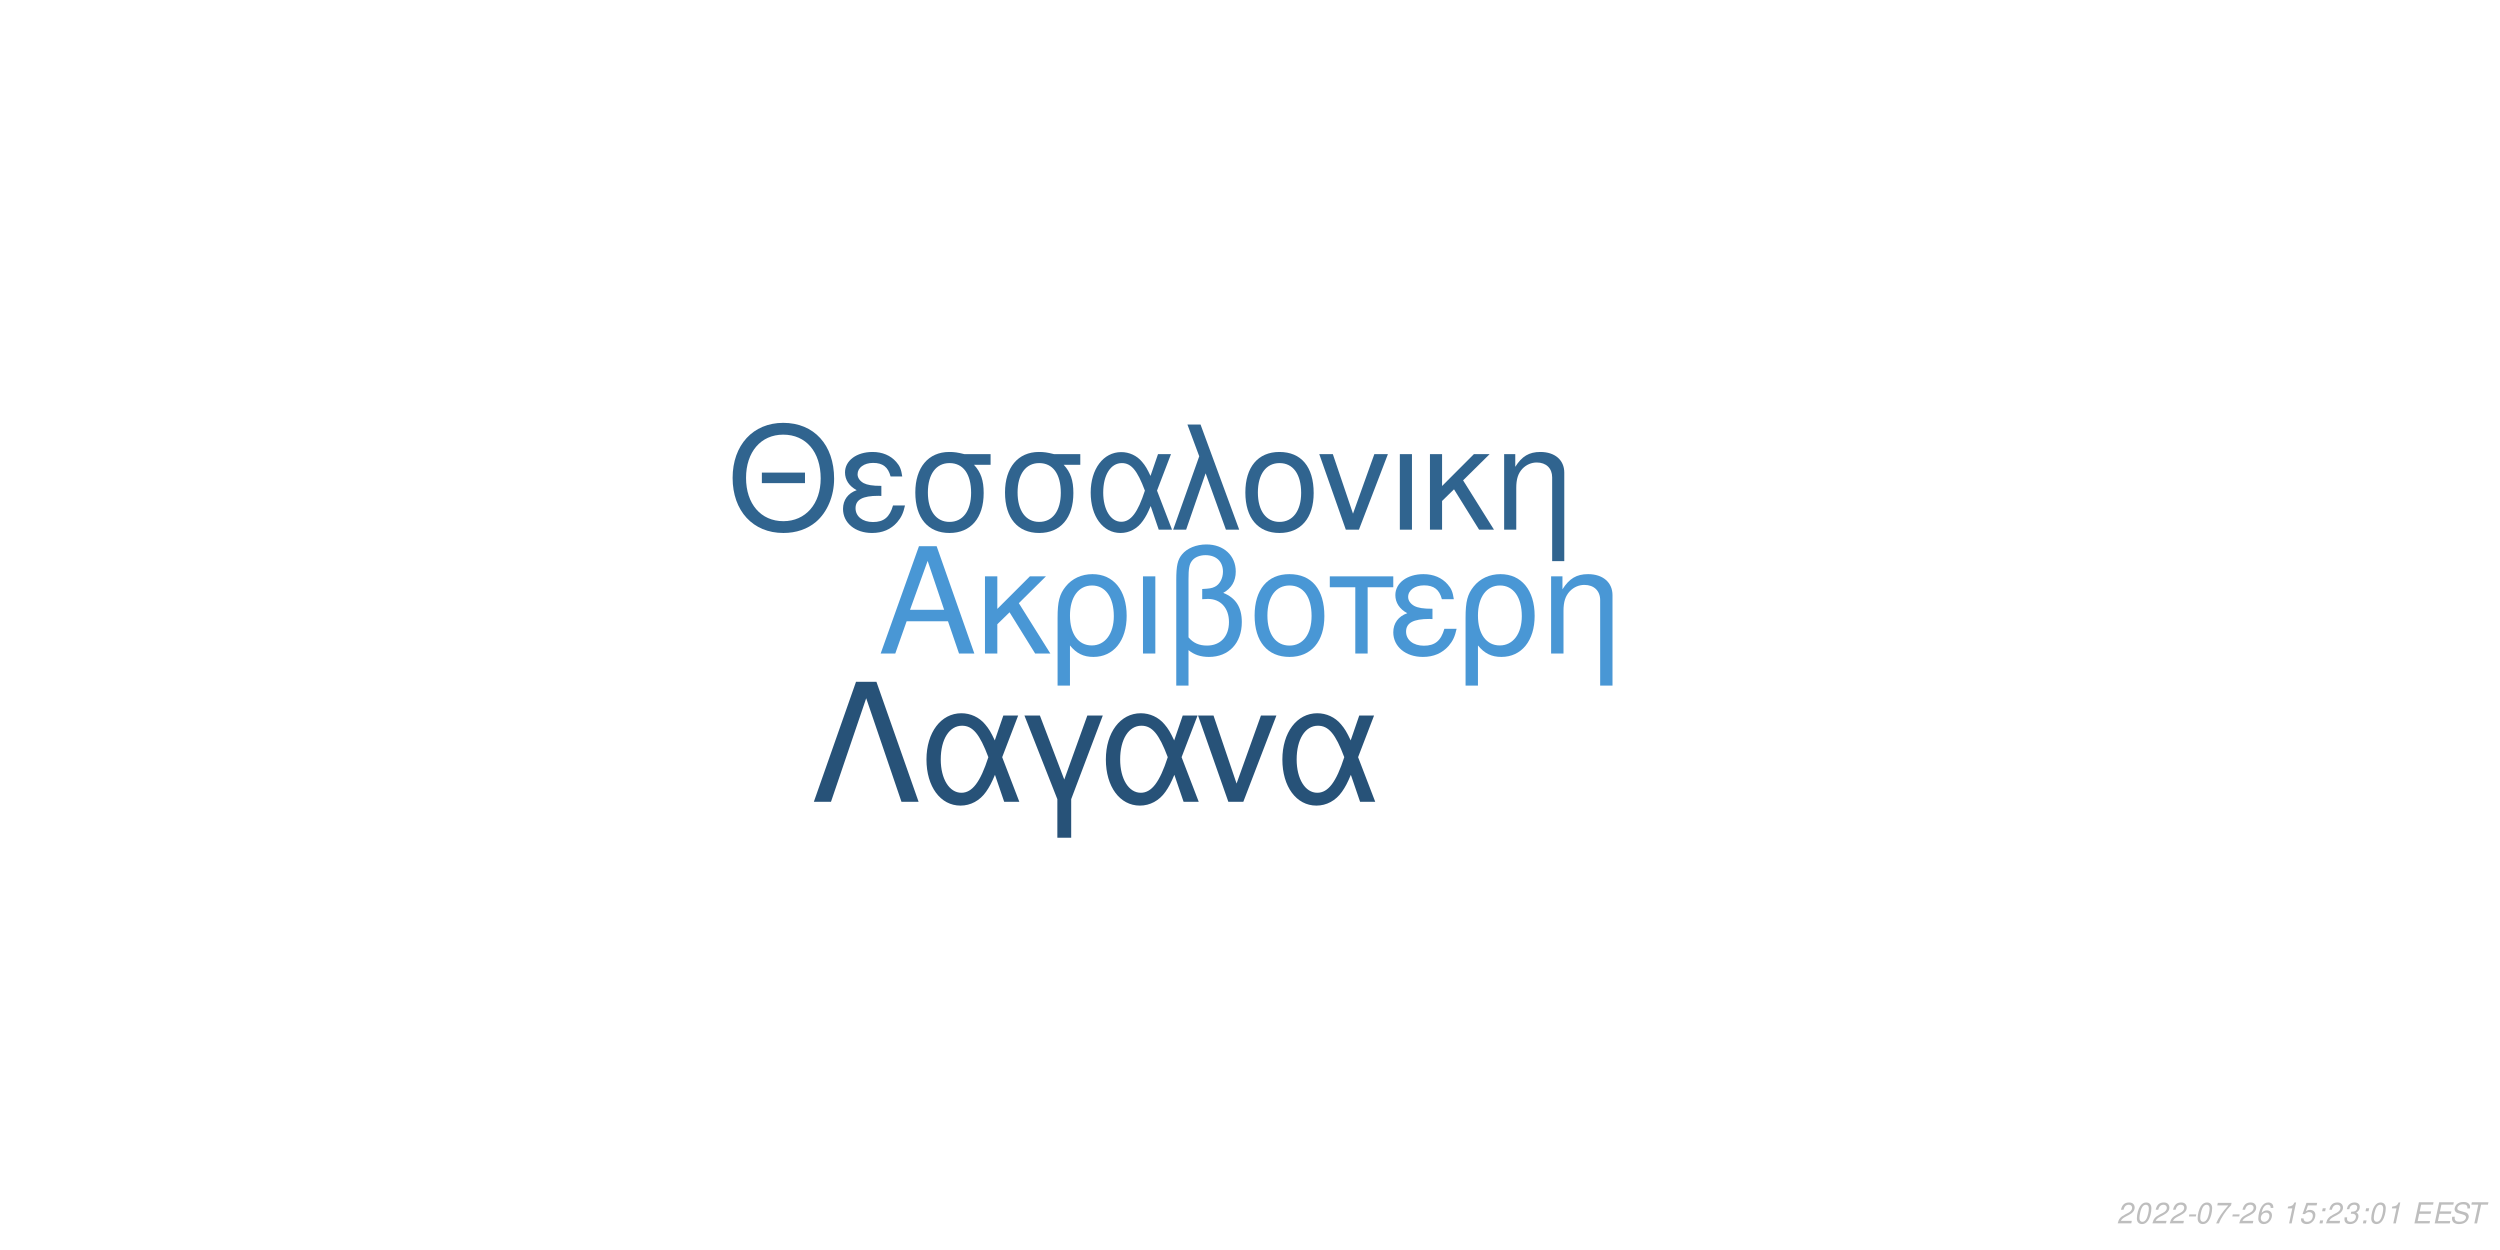
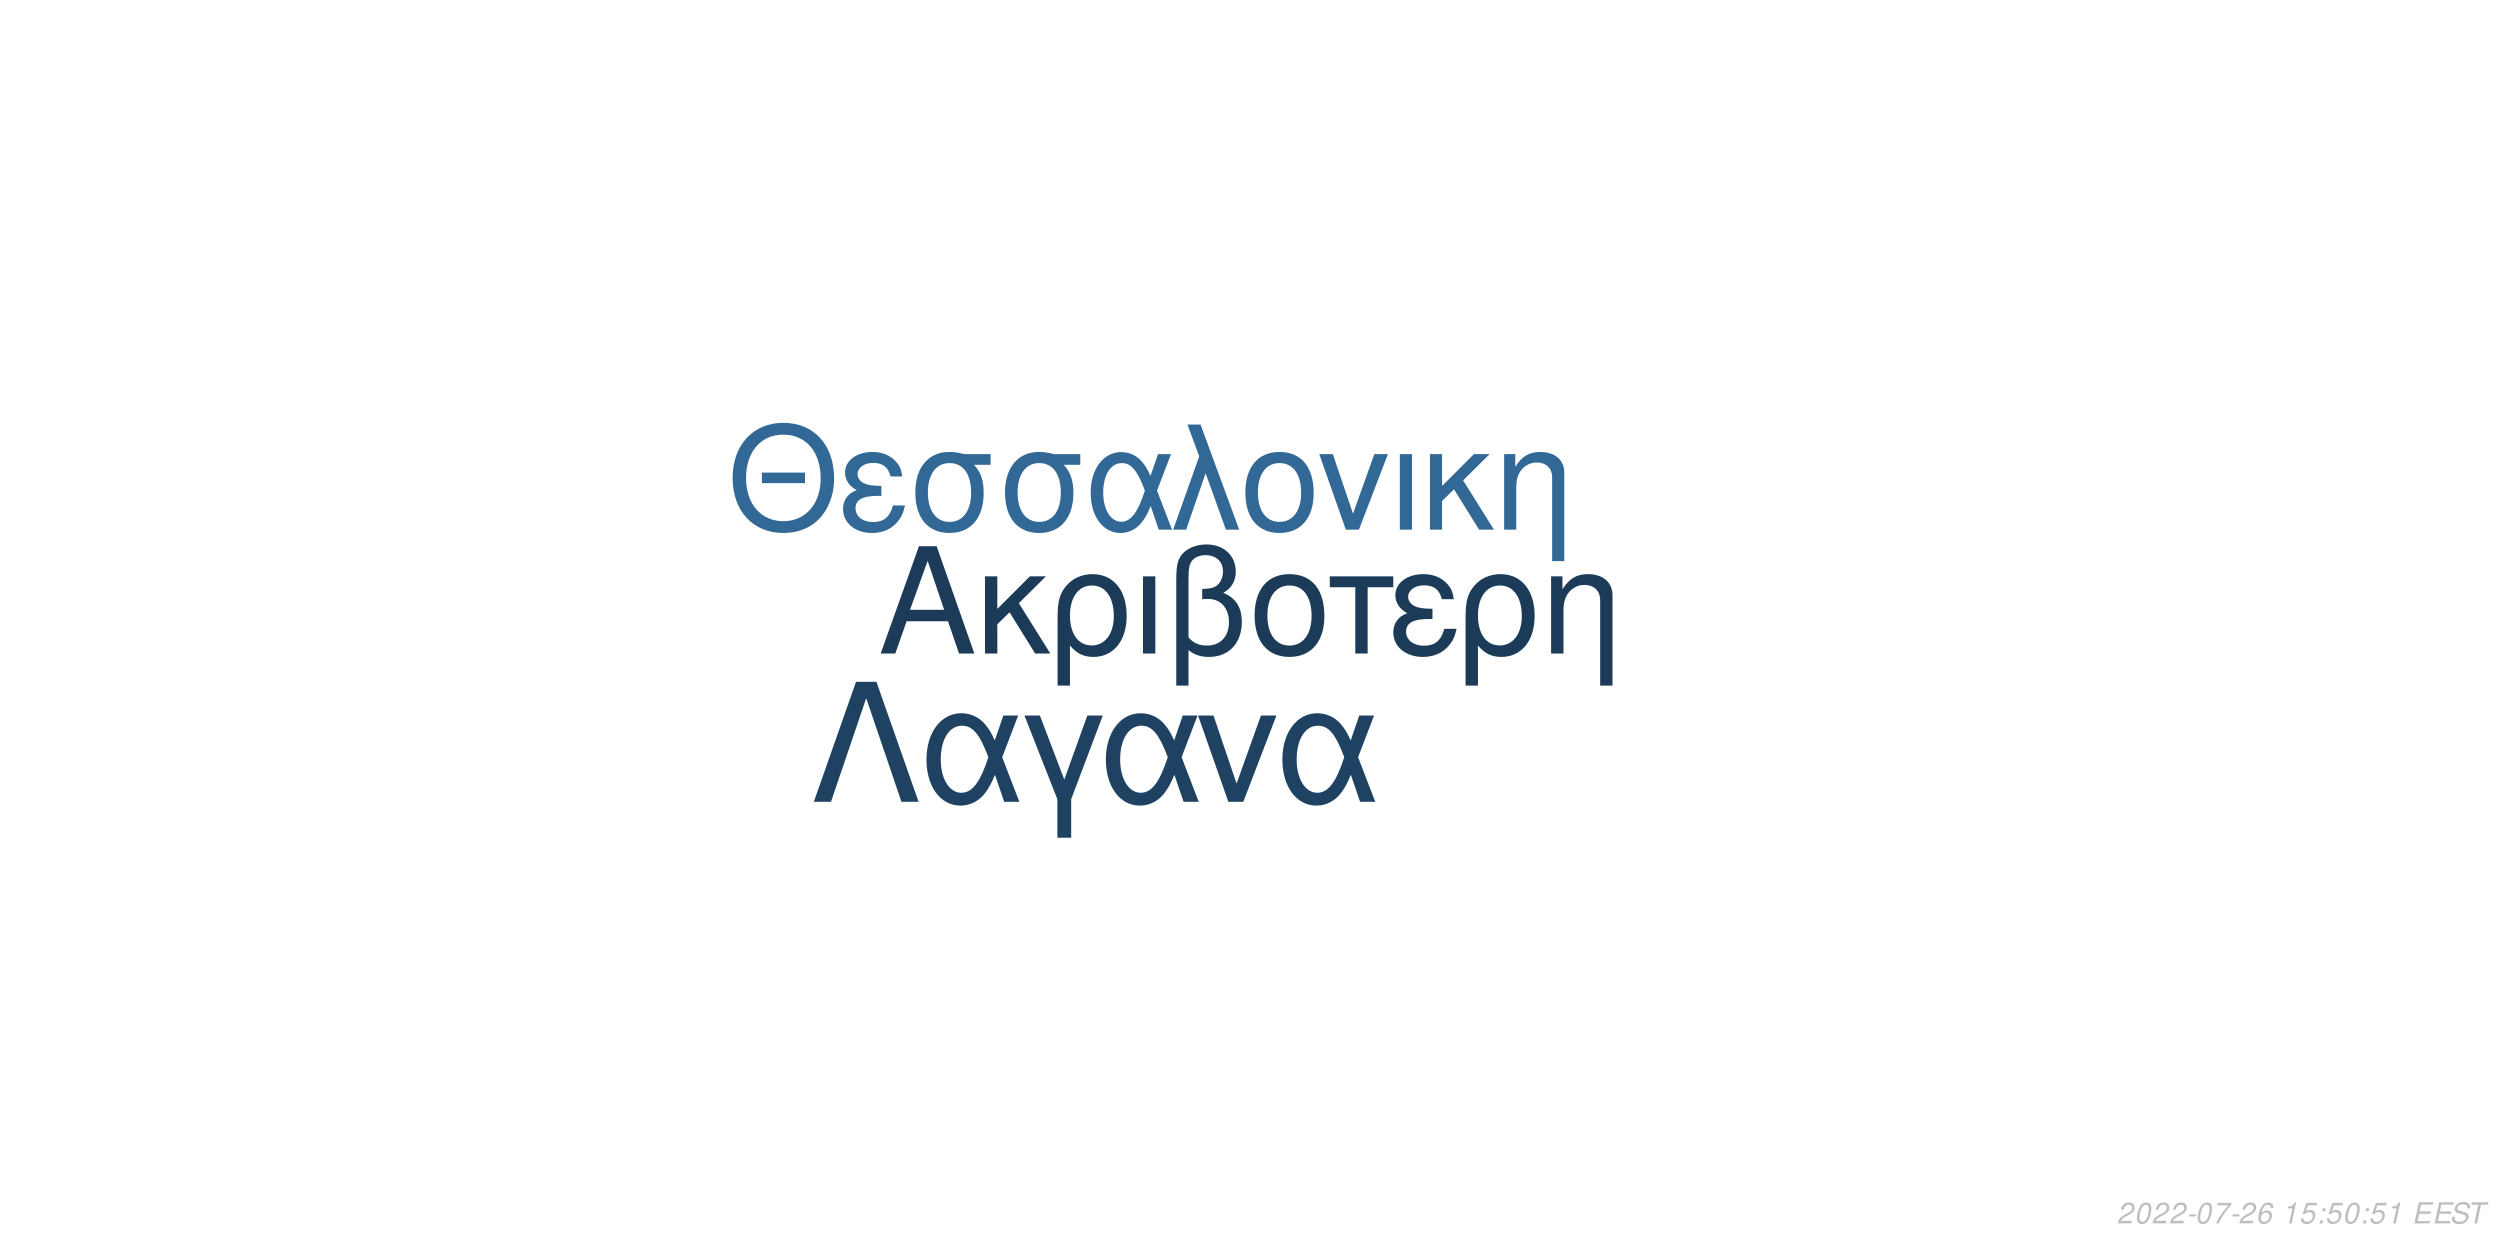
<svg xmlns="http://www.w3.org/2000/svg" xmlns:xlink="http://www.w3.org/1999/xlink" width="864pt" height="432pt" viewBox="0 0 864 432" version="1.1">
  <defs>
    <g>
      <symbol overflow="visible" id="glyph0-0">
        <path style="stroke:none;" d="" />
      </symbol>
      <symbol overflow="visible" id="glyph0-1">
        <path style="stroke:none;" d="M 24.125 -11.141 L 27.938 0 L 33.234 0 L 20.203 -37.094 L 14.094 -37.094 L 0.859 0 L 5.906 0 L 9.828 -11.141 Z M 22.797 -15.109 L 11 -15.109 L 17.094 -32.016 Z M 22.797 -15.109 " />
      </symbol>
      <symbol overflow="visible" id="glyph0-2">
        <path style="stroke:none;" d="M 7.172 -15.422 L 7.172 -26.672 L 2.906 -26.672 L 2.906 0 L 7.172 0 L 7.172 -10.125 L 11.406 -14.25 L 20.25 0 L 25.5 0 L 14.609 -17.406 L 23.969 -26.672 L 18.422 -26.672 Z M 7.172 -15.422 " />
      </symbol>
      <symbol overflow="visible" id="glyph0-3">
        <path style="stroke:none;" d="M 3 11.094 L 7.281 11.094 L 7.281 -2.797 C 9.516 -0.047 11.953 1.172 15.375 1.172 C 22.344 1.172 26.875 -4.422 26.875 -13.031 C 26.875 -21.891 22.297 -27.438 15.062 -27.438 C 11.297 -27.438 7.984 -25.906 5.797 -23.156 C 3.672 -20.516 3 -17.969 3 -12.359 Z M 14.906 -23.516 C 19.547 -23.516 22.438 -19.438 22.438 -12.922 C 22.438 -6.812 19.391 -2.797 14.812 -2.797 C 10.172 -2.797 7.281 -6.766 7.281 -13.125 C 7.281 -19.484 10.234 -23.516 14.906 -23.516 Z M 14.906 -23.516 " />
      </symbol>
      <symbol overflow="visible" id="glyph0-4">
        <path style="stroke:none;" d="M 3.516 0 L 7.781 0 L 7.781 -26.672 L 3.516 -26.672 Z M 3.516 0 " />
      </symbol>
      <symbol overflow="visible" id="glyph0-5">
        <path style="stroke:none;" d="M 4.016 11.094 L 8.25 11.094 L 8.25 -1.172 C 10.172 0.406 12.422 1.172 15.312 1.172 C 22.188 1.172 26.672 -3.609 26.672 -10.891 C 26.672 -15.984 24.578 -19.234 20.25 -20.969 C 23.109 -22.547 24.578 -25.031 24.578 -28.344 C 24.578 -33.844 20.406 -37.703 14.453 -37.703 C 10.938 -37.703 7.734 -36.391 6 -34.25 C 4.484 -32.422 4.016 -30.328 4.016 -25.391 Z M 8.25 -25.656 C 8.25 -29.359 8.5 -30.844 9.469 -32.062 C 10.375 -33.281 12.156 -34 14.094 -34 C 17.812 -34 20.156 -31.812 20.156 -28.297 C 20.156 -25.953 18.984 -23.812 17.297 -23.047 C 16.281 -22.547 15.469 -22.438 12.984 -22.297 L 12.984 -18.781 C 13.734 -18.828 14.344 -18.875 14.969 -18.875 C 19.344 -18.875 22.234 -15.719 22.234 -10.891 C 22.234 -5.906 19.281 -2.75 14.656 -2.75 C 11.953 -2.75 9.922 -3.609 8.25 -5.594 Z M 8.25 -25.656 " />
      </symbol>
      <symbol overflow="visible" id="glyph0-6">
        <path style="stroke:none;" d="M 14.094 -27.438 C 6.562 -27.438 2.094 -22.094 2.094 -13.125 C 2.094 -4.125 6.562 1.172 14.141 1.172 C 21.672 1.172 26.203 -4.172 26.203 -12.922 C 26.203 -22.188 21.828 -27.438 14.094 -27.438 Z M 14.141 -23.516 C 18.938 -23.516 21.781 -19.594 21.781 -12.984 C 21.781 -6.672 18.828 -2.75 14.141 -2.75 C 9.422 -2.75 6.516 -6.672 6.516 -13.125 C 6.516 -19.594 9.422 -23.516 14.141 -23.516 Z M 14.141 -23.516 " />
      </symbol>
      <symbol overflow="visible" id="glyph0-7">
        <path style="stroke:none;" d="M 7.891 0 L 12.156 0 L 12.156 -22.906 L 21.016 -22.906 L 21.016 -26.672 L -0.922 -26.672 L -0.922 -22.906 L 7.891 -22.906 Z M 7.891 0 " />
      </symbol>
      <symbol overflow="visible" id="glyph0-8">
        <path style="stroke:none;" d="M 14.562 -15.469 C 11.344 -15.469 9.562 -15.781 8.297 -16.438 C 6.922 -17.203 6.156 -18.328 6.156 -19.547 C 6.156 -21.891 8.453 -23.562 11.656 -23.562 C 15.062 -23.562 16.953 -22.094 17.812 -18.781 L 21.938 -18.781 C 21.578 -21.266 21.062 -22.5 19.797 -23.922 C 17.812 -26.203 14.906 -27.438 11.453 -27.438 C 5.797 -27.438 1.734 -24.375 1.734 -20.203 C 1.734 -17.609 3.156 -15.375 5.859 -13.938 C 2.797 -12.875 1.016 -10.484 1.016 -7.328 C 1.016 -2.391 5.297 1.172 11.25 1.172 C 14.969 1.172 17.906 -0.109 20.156 -2.641 C 21.578 -4.328 22.297 -5.797 22.906 -8.547 L 18.672 -8.547 C 17.5 -4.422 15.422 -2.703 11.609 -2.703 C 7.938 -2.703 5.438 -4.688 5.438 -7.578 C 5.438 -10.578 7.938 -11.953 13.484 -11.953 C 13.641 -11.953 14.094 -11.953 14.562 -11.906 Z M 14.562 -15.469 " />
      </symbol>
      <symbol overflow="visible" id="glyph0-9">
        <path style="stroke:none;" d="M 3.562 -26.672 L 3.562 0 L 7.844 0 L 7.844 -14.703 C 7.844 -17.906 8.5 -19.891 10.031 -21.531 C 11.406 -22.953 13.188 -23.719 15.062 -23.719 C 18.375 -23.719 20.516 -21.672 20.516 -18.469 L 20.516 11.094 L 24.781 11.094 L 24.781 -20.156 C 24.781 -24.578 21.469 -27.438 16.328 -27.438 C 12.359 -27.438 9.828 -25.906 7.484 -22.188 L 7.484 -26.672 Z M 3.562 -26.672 " />
      </symbol>
      <symbol overflow="visible" id="glyph1-0">
        <path style="stroke:none;" d="" />
      </symbol>
      <symbol overflow="visible" id="glyph1-1">
        <path style="stroke:none;" d="M 26.859 -19.734 L 11.953 -19.734 L 11.953 -16.094 L 26.859 -16.094 Z M 19.328 -36.922 C 8.922 -36.922 1.844 -29.25 1.844 -17.891 C 1.844 -6.484 8.875 1.141 19.391 1.141 C 23.812 1.141 27.703 -0.203 30.641 -2.688 C 34.578 -6.031 36.922 -11.656 36.922 -17.594 C 36.922 -29.297 30 -36.922 19.328 -36.922 Z M 19.328 -32.844 C 27.203 -32.844 32.281 -26.906 32.281 -17.688 C 32.281 -8.922 27.062 -2.938 19.391 -2.938 C 11.609 -2.938 6.484 -8.922 6.484 -17.891 C 6.484 -26.859 11.609 -32.844 19.328 -32.844 Z M 19.328 -32.844 " />
      </symbol>
      <symbol overflow="visible" id="glyph1-2">
        <path style="stroke:none;" d="M 14.25 -15.141 C 11.109 -15.141 9.375 -15.453 8.125 -16.094 C 6.781 -16.844 6.031 -17.938 6.031 -19.141 C 6.031 -21.422 8.266 -23.078 11.406 -23.078 C 14.75 -23.078 16.594 -21.625 17.438 -18.391 L 21.469 -18.391 C 21.125 -20.828 20.625 -22.031 19.391 -23.422 C 17.438 -25.656 14.594 -26.859 11.219 -26.859 C 5.688 -26.859 1.688 -23.875 1.688 -19.781 C 1.688 -17.234 3.094 -15.047 5.734 -13.656 C 2.734 -12.609 1 -10.266 1 -7.172 C 1 -2.344 5.188 1.141 11.016 1.141 C 14.656 1.141 17.547 -0.094 19.734 -2.594 C 21.125 -4.234 21.828 -5.688 22.422 -8.375 L 18.281 -8.375 C 17.141 -4.328 15.094 -2.641 11.359 -2.641 C 7.766 -2.641 5.328 -4.578 5.328 -7.422 C 5.328 -10.359 7.766 -11.703 13.203 -11.703 C 13.359 -11.703 13.797 -11.703 14.25 -11.656 Z M 14.25 -15.141 " />
      </symbol>
      <symbol overflow="visible" id="glyph1-3">
        <path style="stroke:none;" d="M 29 -26.109 L 19.938 -26.109 C 17.594 -26.703 16.438 -26.859 14.703 -26.859 C 7.469 -26.859 2.984 -21.469 2.984 -12.859 C 2.984 -4.031 7.375 1.141 14.797 1.141 C 22.172 1.141 26.609 -4.078 26.609 -12.656 C 26.609 -17.047 25.656 -19.828 23.266 -22.422 L 29 -22.422 Z M 14.797 -23.016 C 19.531 -23.016 22.266 -19.234 22.266 -12.75 C 22.266 -6.531 19.438 -2.688 14.797 -2.688 C 10.172 -2.688 7.328 -6.531 7.328 -12.859 C 7.328 -19.188 10.172 -23.016 14.797 -23.016 Z M 14.797 -23.016 " />
      </symbol>
      <symbol overflow="visible" id="glyph1-4">
        <path style="stroke:none;" d="M 29.344 -26.109 L 24.859 -26.109 L 22.266 -18.578 C 21.125 -21.031 20.484 -22.125 19.328 -23.469 C 17.547 -25.609 14.906 -26.812 12.156 -26.812 C 5.984 -26.812 1.594 -20.984 1.594 -12.812 C 1.594 -4.578 5.828 1.141 11.906 1.141 C 14.953 1.141 17.734 -0.344 19.625 -3.047 C 20.672 -4.531 21.281 -5.688 22.328 -8.172 L 25.109 0 L 29.703 0 L 24.516 -13.5 Z M 20.328 -13.5 C 17.891 -5.922 15.453 -2.734 12.156 -2.734 C 8.516 -2.734 5.922 -6.922 5.922 -12.812 C 5.922 -18.938 8.516 -23.016 12.359 -23.016 C 15.594 -23.016 17.688 -20.531 20.328 -13.5 Z M 20.328 -13.5 " />
      </symbol>
      <symbol overflow="visible" id="glyph1-5">
        <path style="stroke:none;" d="M 1.094 0 L 5.578 0 L 12.312 -19.484 L 19.328 0 L 23.922 0 L 10.562 -36.328 L 6.031 -36.328 L 10.109 -25.359 Z M 1.094 0 " />
      </symbol>
      <symbol overflow="visible" id="glyph1-6">
        <path style="stroke:none;" d="M 13.797 -26.859 C 6.422 -26.859 2.047 -21.625 2.047 -12.859 C 2.047 -4.031 6.422 1.141 13.859 1.141 C 21.234 1.141 25.656 -4.078 25.656 -12.656 C 25.656 -21.719 21.375 -26.859 13.797 -26.859 Z M 13.859 -23.016 C 18.531 -23.016 21.328 -19.188 21.328 -12.703 C 21.328 -6.531 18.438 -2.688 13.859 -2.688 C 9.219 -2.688 6.375 -6.531 6.375 -12.859 C 6.375 -19.188 9.219 -23.016 13.859 -23.016 Z M 13.859 -23.016 " />
      </symbol>
      <symbol overflow="visible" id="glyph1-7">
        <path style="stroke:none;" d="M 14.297 0 L 24.312 -26.109 L 19.625 -26.109 L 12.25 -5.531 L 5.281 -26.109 L 0.594 -26.109 L 9.766 0 Z M 14.297 0 " />
      </symbol>
      <symbol overflow="visible" id="glyph1-8">
        <path style="stroke:none;" d="M 3.438 0 L 7.625 0 L 7.625 -26.109 L 3.438 -26.109 Z M 3.438 0 " />
      </symbol>
      <symbol overflow="visible" id="glyph1-9">
        <path style="stroke:none;" d="M 7.031 -15.094 L 7.031 -26.109 L 2.844 -26.109 L 2.844 0 L 7.031 0 L 7.031 -9.922 L 11.156 -13.953 L 19.828 0 L 24.969 0 L 14.297 -17.047 L 23.469 -26.109 L 18.031 -26.109 Z M 7.031 -15.094 " />
      </symbol>
      <symbol overflow="visible" id="glyph1-10">
        <path style="stroke:none;" d="M 3.484 -26.109 L 3.484 0 L 7.672 0 L 7.672 -14.406 C 7.672 -17.547 8.328 -19.484 9.812 -21.078 C 11.156 -22.469 12.906 -23.219 14.75 -23.219 C 17.984 -23.219 20.078 -21.234 20.078 -18.094 L 20.078 10.859 L 24.266 10.859 L 24.266 -19.734 C 24.266 -24.062 21.031 -26.859 16 -26.859 C 12.109 -26.859 9.609 -25.359 7.328 -21.719 L 7.328 -26.109 Z M 3.484 -26.109 " />
      </symbol>
      <symbol overflow="visible" id="glyph2-0">
        <path style="stroke:none;" d="" />
      </symbol>
      <symbol overflow="visible" id="glyph2-1">
        <path style="stroke:none;" d="M 22.531 -41.484 L 15.484 -41.484 L 0.906 0 L 6.828 0 L 19 -35.797 L 31.188 0 L 37.109 0 Z M 22.531 -41.484 " />
      </symbol>
      <symbol overflow="visible" id="glyph2-2">
        <path style="stroke:none;" d="M 33.516 -29.812 L 28.391 -29.812 L 25.438 -21.219 C 24.125 -24.016 23.391 -25.266 22.078 -26.797 C 20.031 -29.25 17.016 -30.609 13.891 -30.609 C 6.828 -30.609 1.828 -23.953 1.828 -14.625 C 1.828 -5.234 6.656 1.312 13.594 1.312 C 17.078 1.312 20.266 -0.391 22.422 -3.469 C 23.609 -5.172 24.297 -6.484 25.5 -9.328 L 28.688 0 L 33.922 0 L 28 -15.422 Z M 23.219 -15.422 C 20.422 -6.766 17.641 -3.125 13.891 -3.125 C 9.734 -3.125 6.766 -7.906 6.766 -14.625 C 6.766 -21.625 9.734 -26.297 14.109 -26.297 C 17.812 -26.297 20.203 -23.453 23.219 -15.422 Z M 23.219 -15.422 " />
      </symbol>
      <symbol overflow="visible" id="glyph2-3">
        <path style="stroke:none;" d="M 12.062 12.406 L 16.844 12.406 L 16.844 -0.906 L 27.766 -29.812 L 22.422 -29.812 L 14.453 -7.688 L 6.031 -29.812 L 0.688 -29.812 L 12.062 -0.906 Z M 12.062 12.406 " />
      </symbol>
      <symbol overflow="visible" id="glyph2-4">
        <path style="stroke:none;" d="M 16.328 0 L 27.766 -29.812 L 22.422 -29.812 L 14 -6.312 L 6.031 -29.812 L 0.688 -29.812 L 11.156 0 Z M 16.328 0 " />
      </symbol>
      <symbol overflow="visible" id="glyph3-0">
        <path style="stroke:none;" d="" />
      </symbol>
      <symbol overflow="visible" id="glyph3-1">
        <path style="stroke:none;" d="M 5.234 -0.875 L 1.469 -0.875 C 1.641 -1.375 2.203 -1.891 3.109 -2.344 L 4.234 -2.938 C 5.562 -3.625 6.219 -4.469 6.219 -5.484 C 6.219 -5.938 6.062 -6.359 5.797 -6.656 C 5.469 -7.047 4.984 -7.234 4.312 -7.234 C 2.766 -7.234 1.891 -6.453 1.484 -4.734 L 2.375 -4.734 C 2.484 -5.188 2.609 -5.484 2.797 -5.75 C 3.094 -6.203 3.609 -6.453 4.188 -6.453 C 4.891 -6.453 5.344 -6.031 5.344 -5.375 C 5.344 -4.703 4.859 -4.094 4.016 -3.656 L 2.984 -3.125 C 1.234 -2.188 0.797 -1.656 0.344 -0.016 L 5.047 -0.016 Z M 5.234 -0.875 " />
      </symbol>
      <symbol overflow="visible" id="glyph3-2">
        <path style="stroke:none;" d="M 4.203 -7.234 C 3.375 -7.234 2.688 -6.812 2.125 -5.984 C 1.484 -5.047 0.984 -3.188 0.984 -1.734 C 0.984 -1.109 1.172 -0.562 1.484 -0.266 C 1.797 0.047 2.281 0.234 2.766 0.234 C 3.625 0.234 4.281 -0.156 4.859 -1.016 C 5.516 -1.953 6 -3.797 6 -5.266 C 6 -6.5 5.328 -7.234 4.203 -7.234 Z M 4.094 -6.453 C 4.734 -6.453 5.125 -5.984 5.125 -5.156 C 5.125 -4.203 4.781 -2.625 4.406 -1.812 C 3.984 -0.938 3.516 -0.547 2.875 -0.547 C 2.25 -0.547 1.875 -1.031 1.875 -1.828 C 1.875 -2.797 2.203 -4.344 2.594 -5.203 C 2.984 -6.047 3.453 -6.453 4.094 -6.453 Z M 4.094 -6.453 " />
      </symbol>
      <symbol overflow="visible" id="glyph3-3">
        <path style="stroke:none;" d="M 3.516 -3.125 L 1.125 -3.125 L 0.969 -2.406 L 3.359 -2.406 Z M 3.516 -3.125 " />
      </symbol>
      <symbol overflow="visible" id="glyph3-4">
        <path style="stroke:none;" d="M 6.703 -7.094 L 1.953 -7.094 L 1.766 -6.219 L 5.594 -6.219 C 3.344 -3.688 2.266 -2.109 1.375 0 L 2.344 0 C 3.031 -1.906 4.828 -4.594 6.547 -6.281 Z M 6.703 -7.094 " />
      </symbol>
      <symbol overflow="visible" id="glyph3-5">
        <path style="stroke:none;" d="M 6.125 -5.344 L 6.141 -5.625 C 6.141 -6.609 5.453 -7.234 4.391 -7.234 C 3.438 -7.234 2.641 -6.719 2.016 -5.703 C 1.422 -4.781 0.938 -2.953 0.938 -1.688 C 0.938 -0.516 1.688 0.234 2.859 0.234 C 3.703 0.234 4.438 -0.156 5 -0.875 C 5.406 -1.422 5.672 -2.156 5.672 -2.766 C 5.672 -3.812 4.969 -4.5 3.906 -4.5 C 3.234 -4.5 2.672 -4.234 2.094 -3.625 C 2.406 -5.375 3.234 -6.453 4.25 -6.453 C 4.703 -6.453 5.062 -6.234 5.172 -5.844 C 5.203 -5.719 5.234 -5.578 5.25 -5.344 Z M 3.656 -3.734 C 4.344 -3.734 4.797 -3.281 4.797 -2.625 C 4.797 -1.469 3.984 -0.547 2.984 -0.547 C 2.297 -0.547 1.812 -1.047 1.812 -1.766 C 1.812 -2.859 2.625 -3.734 3.656 -3.734 Z M 3.656 -3.734 " />
      </symbol>
      <symbol overflow="visible" id="glyph3-6">
        <path style="stroke:none;" d="" />
      </symbol>
      <symbol overflow="visible" id="glyph3-7">
        <path style="stroke:none;" d="M 3.703 -5.188 L 2.594 0 L 3.469 0 L 5.016 -7.234 L 4.438 -7.234 C 3.906 -6.156 3.688 -6.016 2.234 -5.812 L 2.109 -5.188 Z M 3.703 -5.188 " />
      </symbol>
      <symbol overflow="visible" id="glyph3-8">
        <path style="stroke:none;" d="M 6.297 -7.094 L 2.594 -7.094 L 1.234 -3.234 L 2.047 -3.234 C 2.656 -3.766 2.938 -3.906 3.531 -3.906 C 4.328 -3.906 4.797 -3.453 4.797 -2.688 C 4.797 -1.438 3.969 -0.547 2.828 -0.547 C 2.031 -0.547 1.609 -0.938 1.578 -1.734 L 0.703 -1.734 L 0.703 -1.516 C 0.703 -0.938 0.844 -0.547 1.188 -0.266 C 1.562 0.062 2.078 0.234 2.703 0.234 C 3.656 0.234 4.391 -0.156 4.984 -0.922 C 5.422 -1.5 5.672 -2.234 5.672 -2.953 C 5.672 -4 4.938 -4.672 3.812 -4.672 C 3.328 -4.672 2.906 -4.547 2.406 -4.234 L 3.109 -6.219 L 6.109 -6.219 Z M 6.297 -7.094 " />
      </symbol>
      <symbol overflow="visible" id="glyph3-9">
        <path style="stroke:none;" d="M 2.359 -1.031 L 1.312 -1.031 L 1.094 0 L 2.141 0 Z M 3.266 -5.234 L 2.219 -5.234 L 2 -4.203 L 3.047 -4.203 Z M 3.266 -5.234 " />
      </symbol>
      <symbol overflow="visible" id="glyph3-10">
-         <path style="stroke:none;" d="M 2.922 -3.312 C 3.125 -3.344 3.234 -3.344 3.375 -3.344 C 4.203 -3.344 4.688 -3 4.688 -2.406 C 4.688 -1.312 3.906 -0.547 2.781 -0.547 C 2.047 -0.547 1.594 -0.938 1.594 -1.562 C 1.594 -1.719 1.609 -1.844 1.656 -2.094 L 0.766 -2.094 C 0.734 -1.797 0.719 -1.641 0.719 -1.469 C 0.719 -0.375 1.406 0.234 2.641 0.234 C 3.547 0.234 4.297 -0.078 4.812 -0.656 C 5.266 -1.156 5.562 -1.875 5.562 -2.547 C 5.562 -3.125 5.344 -3.453 4.797 -3.734 C 5.641 -4.234 6.016 -4.844 6.016 -5.734 C 6.016 -6.656 5.312 -7.234 4.203 -7.234 C 3.375 -7.234 2.672 -6.938 2.188 -6.375 C 1.891 -6.031 1.703 -5.641 1.516 -4.906 L 2.391 -4.906 C 2.5 -5.359 2.594 -5.594 2.734 -5.812 C 3.047 -6.234 3.516 -6.453 4.078 -6.453 C 4.734 -6.453 5.141 -6.125 5.141 -5.578 C 5.141 -5.188 5.016 -4.797 4.797 -4.547 C 4.516 -4.234 4 -4.062 3.266 -4.062 L 3.078 -4.062 Z M 2.922 -3.312 " />
+         <path style="stroke:none;" d="M 2.547 -3.312 L 6.5 -3.312 L 6.688 -4.141 L 2.719 -4.141 L 3.219 -6.469 L 7.344 -6.469 L 7.516 -7.297 L 2.453 -7.297 L 0.906 0 L 6.125 0 L 6.297 -0.812 L 2.016 -0.812 Z M 2.547 -3.312 " />
      </symbol>
      <symbol overflow="visible" id="glyph3-11">
-         <path style="stroke:none;" d="M 2.547 -3.312 L 6.5 -3.312 L 6.688 -4.141 L 2.719 -4.141 L 3.219 -6.469 L 7.344 -6.469 L 7.516 -7.297 L 2.453 -7.297 L 0.906 0 L 6.125 0 L 6.297 -0.812 L 2.016 -0.812 Z M 2.547 -3.312 " />
+         <path style="stroke:none;" d="M 7.062 -5.156 C 7.125 -5.438 7.141 -5.562 7.141 -5.703 C 7.141 -6.156 6.938 -6.594 6.594 -6.891 C 6.188 -7.25 5.656 -7.406 4.875 -7.406 C 3.844 -7.406 3.047 -7.125 2.5 -6.562 C 2.094 -6.141 1.781 -5.438 1.781 -4.922 C 1.781 -4.297 2.219 -3.766 2.891 -3.562 L 4.594 -3.094 C 5.406 -2.859 5.734 -2.578 5.734 -2.094 C 5.734 -1.781 5.547 -1.406 5.266 -1.141 C 4.844 -0.766 4.266 -0.578 3.453 -0.578 C 2.328 -0.578 1.812 -0.984 1.812 -1.906 C 1.812 -2.047 1.812 -2.125 1.844 -2.312 L 0.984 -2.312 C 0.906 -2.062 0.891 -1.906 0.891 -1.688 C 0.891 -0.484 1.797 0.234 3.297 0.234 C 4.359 0.234 5.234 -0.062 5.812 -0.609 C 6.344 -1.078 6.688 -1.797 6.688 -2.375 C 6.688 -2.641 6.609 -2.906 6.453 -3.156 C 6.234 -3.5 5.938 -3.703 5.469 -3.828 L 3.75 -4.312 C 2.984 -4.547 2.734 -4.734 2.734 -5.188 C 2.734 -5.547 2.875 -5.844 3.188 -6.109 C 3.547 -6.438 4.031 -6.594 4.703 -6.594 C 5.266 -6.594 5.688 -6.484 5.906 -6.297 C 6.094 -6.125 6.219 -5.797 6.219 -5.516 C 6.219 -5.422 6.203 -5.344 6.188 -5.156 Z M 7.062 -5.156 " />
      </symbol>
      <symbol overflow="visible" id="glyph3-12">
-         <path style="stroke:none;" d="M 7.062 -5.156 C 7.125 -5.438 7.141 -5.562 7.141 -5.703 C 7.141 -6.156 6.938 -6.594 6.594 -6.891 C 6.188 -7.25 5.656 -7.406 4.875 -7.406 C 3.844 -7.406 3.047 -7.125 2.5 -6.562 C 2.094 -6.141 1.781 -5.438 1.781 -4.922 C 1.781 -4.297 2.219 -3.766 2.891 -3.562 L 4.594 -3.094 C 5.406 -2.859 5.734 -2.578 5.734 -2.094 C 5.734 -1.781 5.547 -1.406 5.266 -1.141 C 4.844 -0.766 4.266 -0.578 3.453 -0.578 C 2.328 -0.578 1.812 -0.984 1.812 -1.906 C 1.812 -2.047 1.812 -2.125 1.844 -2.312 L 0.984 -2.312 C 0.906 -2.062 0.891 -1.906 0.891 -1.688 C 0.891 -0.484 1.797 0.234 3.297 0.234 C 4.359 0.234 5.234 -0.062 5.812 -0.609 C 6.344 -1.078 6.688 -1.797 6.688 -2.375 C 6.688 -2.641 6.609 -2.906 6.453 -3.156 C 6.234 -3.5 5.938 -3.703 5.469 -3.828 L 3.75 -4.312 C 2.984 -4.547 2.734 -4.734 2.734 -5.188 C 2.734 -5.547 2.875 -5.844 3.188 -6.109 C 3.547 -6.438 4.031 -6.594 4.703 -6.594 C 5.266 -6.594 5.688 -6.484 5.906 -6.297 C 6.094 -6.125 6.219 -5.797 6.219 -5.516 C 6.219 -5.422 6.203 -5.344 6.188 -5.156 Z M 7.062 -5.156 " />
-       </symbol>
-       <symbol overflow="visible" id="glyph3-13">
        <path style="stroke:none;" d="M 4.938 -6.469 L 7.312 -6.469 L 7.484 -7.297 L 1.75 -7.297 L 1.578 -6.469 L 3.984 -6.469 L 2.609 0 L 3.547 0 Z M 4.938 -6.469 " />
      </symbol>
    </g>
  </defs>
  <g id="surface1">
    <rect x="0" y="0" width="864" height="432" style="fill:rgb(100%,100%,100%);fill-opacity:1;stroke:none;" />
-     <g style="fill:rgb(28.627%,59.216%,83.529%);fill-opacity:1;">
+     <g style="fill:rgb(10.588%,23.137%,34.902%);fill-opacity:1;">
      <use xlink:href="#glyph0-1" x="303.5" y="225.861" />
      <use xlink:href="#glyph0-2" x="337.5" y="225.861" />
      <use xlink:href="#glyph0-3" x="362.5" y="225.861" />
      <use xlink:href="#glyph0-4" x="391.5" y="225.861" />
      <use xlink:href="#glyph0-5" x="402.5" y="225.861" />
      <use xlink:href="#glyph0-6" x="431.5" y="225.861" />
      <use xlink:href="#glyph0-7" x="460.5" y="225.861" />
      <use xlink:href="#glyph0-8" x="480.5" y="225.861" />
      <use xlink:href="#glyph0-3" x="503.5" y="225.861" />
      <use xlink:href="#glyph0-9" x="532.5" y="225.861" />
    </g>
-     <g style="fill:rgb(18.824%,39.216%,56.078%);fill-opacity:1;">
+     <g style="fill:rgb(19.608%,40.784%,58.431%);fill-opacity:1;">
      <use xlink:href="#glyph1-1" x="251.348" y="183.058" />
      <use xlink:href="#glyph1-2" x="290.348" y="183.058" />
      <use xlink:href="#glyph1-3" x="313.348" y="183.058" />
      <use xlink:href="#glyph1-3" x="344.348" y="183.058" />
      <use xlink:href="#glyph1-4" x="375.348" y="183.058" />
      <use xlink:href="#glyph1-5" x="404.348" y="183.058" />
      <use xlink:href="#glyph1-6" x="428.348" y="183.058" />
      <use xlink:href="#glyph1-7" x="455.348" y="183.058" />
      <use xlink:href="#glyph1-8" x="480.348" y="183.058" />
      <use xlink:href="#glyph1-9" x="491.348" y="183.058" />
      <use xlink:href="#glyph1-10" x="516.348" y="183.058" />
    </g>
-     <g style="fill:rgb(15.294%,32.157%,47.059%);fill-opacity:1;">
+     <g style="fill:rgb(12.157%,25.882%,38.824%);fill-opacity:1;">
      <use xlink:href="#glyph2-1" x="280.359" y="277.105" />
      <use xlink:href="#glyph2-2" x="318.359" y="277.105" />
      <use xlink:href="#glyph2-3" x="353.359" y="277.105" />
      <use xlink:href="#glyph2-2" x="380.359" y="277.105" />
      <use xlink:href="#glyph2-4" x="413.359" y="277.105" />
      <use xlink:href="#glyph2-2" x="441.359" y="277.105" />
    </g>
    <g style="fill:rgb(74.51%,74.51%,74.51%);fill-opacity:1;">
      <use xlink:href="#glyph3-1" x="731.52" y="422.81" />
      <use xlink:href="#glyph3-2" x="737.52" y="422.81" />
      <use xlink:href="#glyph3-1" x="743.52" y="422.81" />
      <use xlink:href="#glyph3-1" x="749.52" y="422.81" />
      <use xlink:href="#glyph3-3" x="755.52" y="422.81" />
      <use xlink:href="#glyph3-2" x="758.52" y="422.81" />
      <use xlink:href="#glyph3-4" x="764.52" y="422.81" />
      <use xlink:href="#glyph3-3" x="770.52" y="422.81" />
      <use xlink:href="#glyph3-1" x="773.52" y="422.81" />
      <use xlink:href="#glyph3-5" x="779.52" y="422.81" />
      <use xlink:href="#glyph3-6" x="785.52" y="422.81" />
      <use xlink:href="#glyph3-7" x="788.52" y="422.81" />
      <use xlink:href="#glyph3-8" x="794.52" y="422.81" />
      <use xlink:href="#glyph3-9" x="800.52" y="422.81" />
-       <use xlink:href="#glyph3-1" x="803.52" y="422.81" />
-       <use xlink:href="#glyph3-10" x="809.52" y="422.81" />
+       <use xlink:href="#glyph3-8" x="803.52" y="422.81" />
+       <use xlink:href="#glyph3-2" x="809.52" y="422.81" />
      <use xlink:href="#glyph3-9" x="815.52" y="422.81" />
-       <use xlink:href="#glyph3-2" x="818.52" y="422.81" />
+       <use xlink:href="#glyph3-8" x="818.52" y="422.81" />
      <use xlink:href="#glyph3-7" x="824.52" y="422.81" />
      <use xlink:href="#glyph3-6" x="830.52" y="422.81" />
-       <use xlink:href="#glyph3-11" x="833.52" y="422.81" />
-       <use xlink:href="#glyph3-11" x="840.52" y="422.81" />
-       <use xlink:href="#glyph3-12" x="846.52" y="422.81" />
-       <use xlink:href="#glyph3-13" x="852.52" y="422.81" />
+       <use xlink:href="#glyph3-10" x="833.52" y="422.81" />
+       <use xlink:href="#glyph3-10" x="840.52" y="422.81" />
+       <use xlink:href="#glyph3-11" x="846.52" y="422.81" />
+       <use xlink:href="#glyph3-12" x="852.52" y="422.81" />
    </g>
  </g>
</svg>
